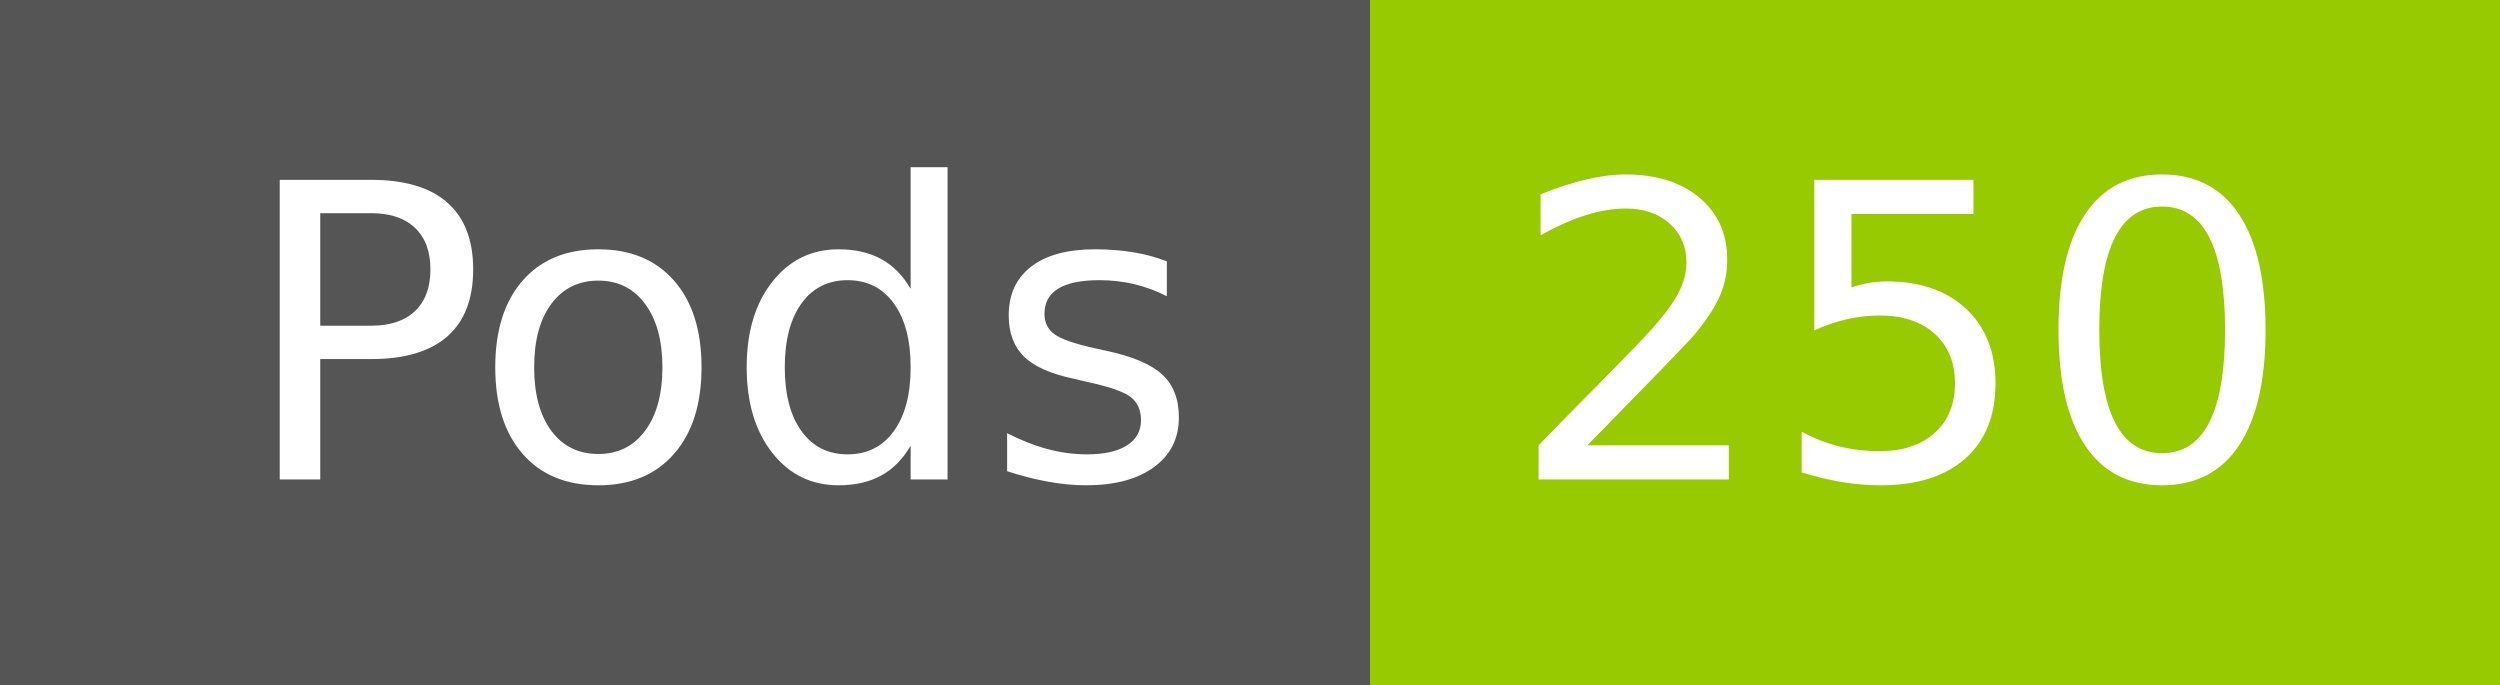
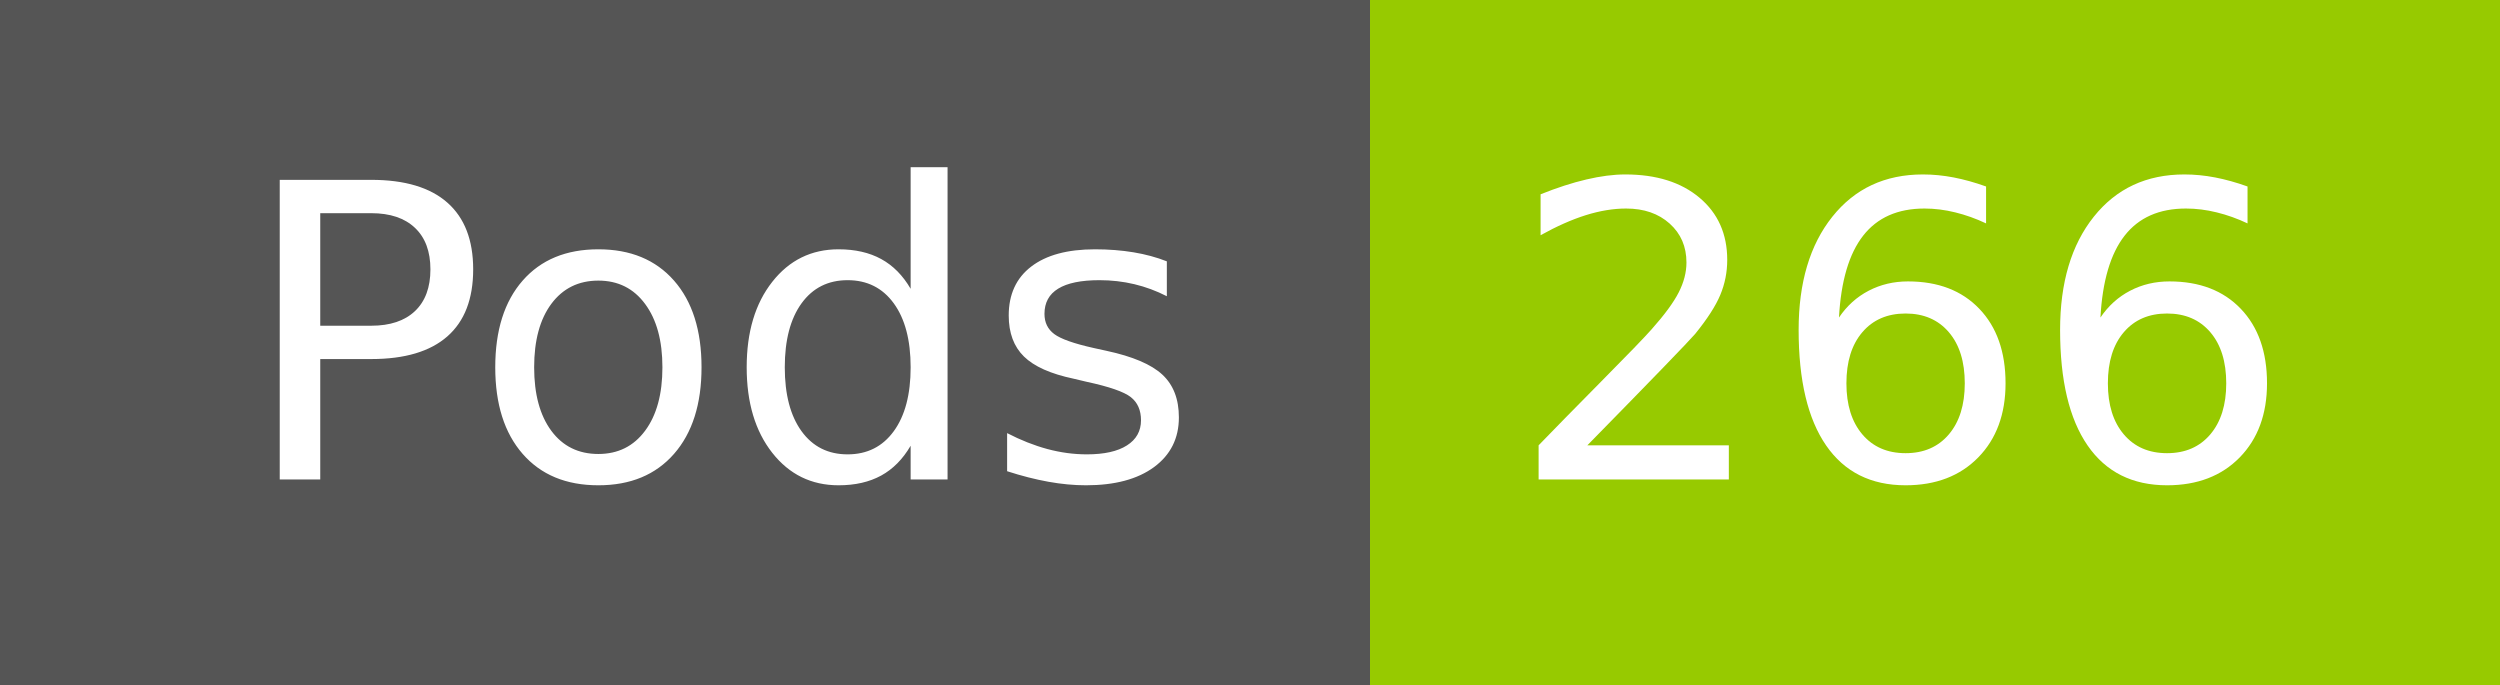
- <svg xmlns="http://www.w3.org/2000/svg" width="73" height="20" role="img" aria-label="Pods: 250">
+ <svg xmlns="http://www.w3.org/2000/svg" width="73" height="20" role="img" aria-label="Pods: 266">
  <g shape-rendering="crispEdges">
    <rect width="40" height="20" fill="#555" />
    <rect x="40" width="33" height="20" fill="#97ca00" />
  </g>
  <g fill="#fff" text-anchor="middle" font-family="Verdana,Geneva,DejaVu Sans,sans-serif" text-rendering="geometricPrecision" font-size="120">
    <text x="210" y="140" transform="scale(.1)" fill="#fff" textLength="294">Pods</text>
-     <text x="555" y="140" transform="scale(.1)" fill="#fff" textLength="228">250</text>
+     <text x="555" y="140" transform="scale(.1)" fill="#fff" textLength="228">266</text>
  </g>
</svg>
